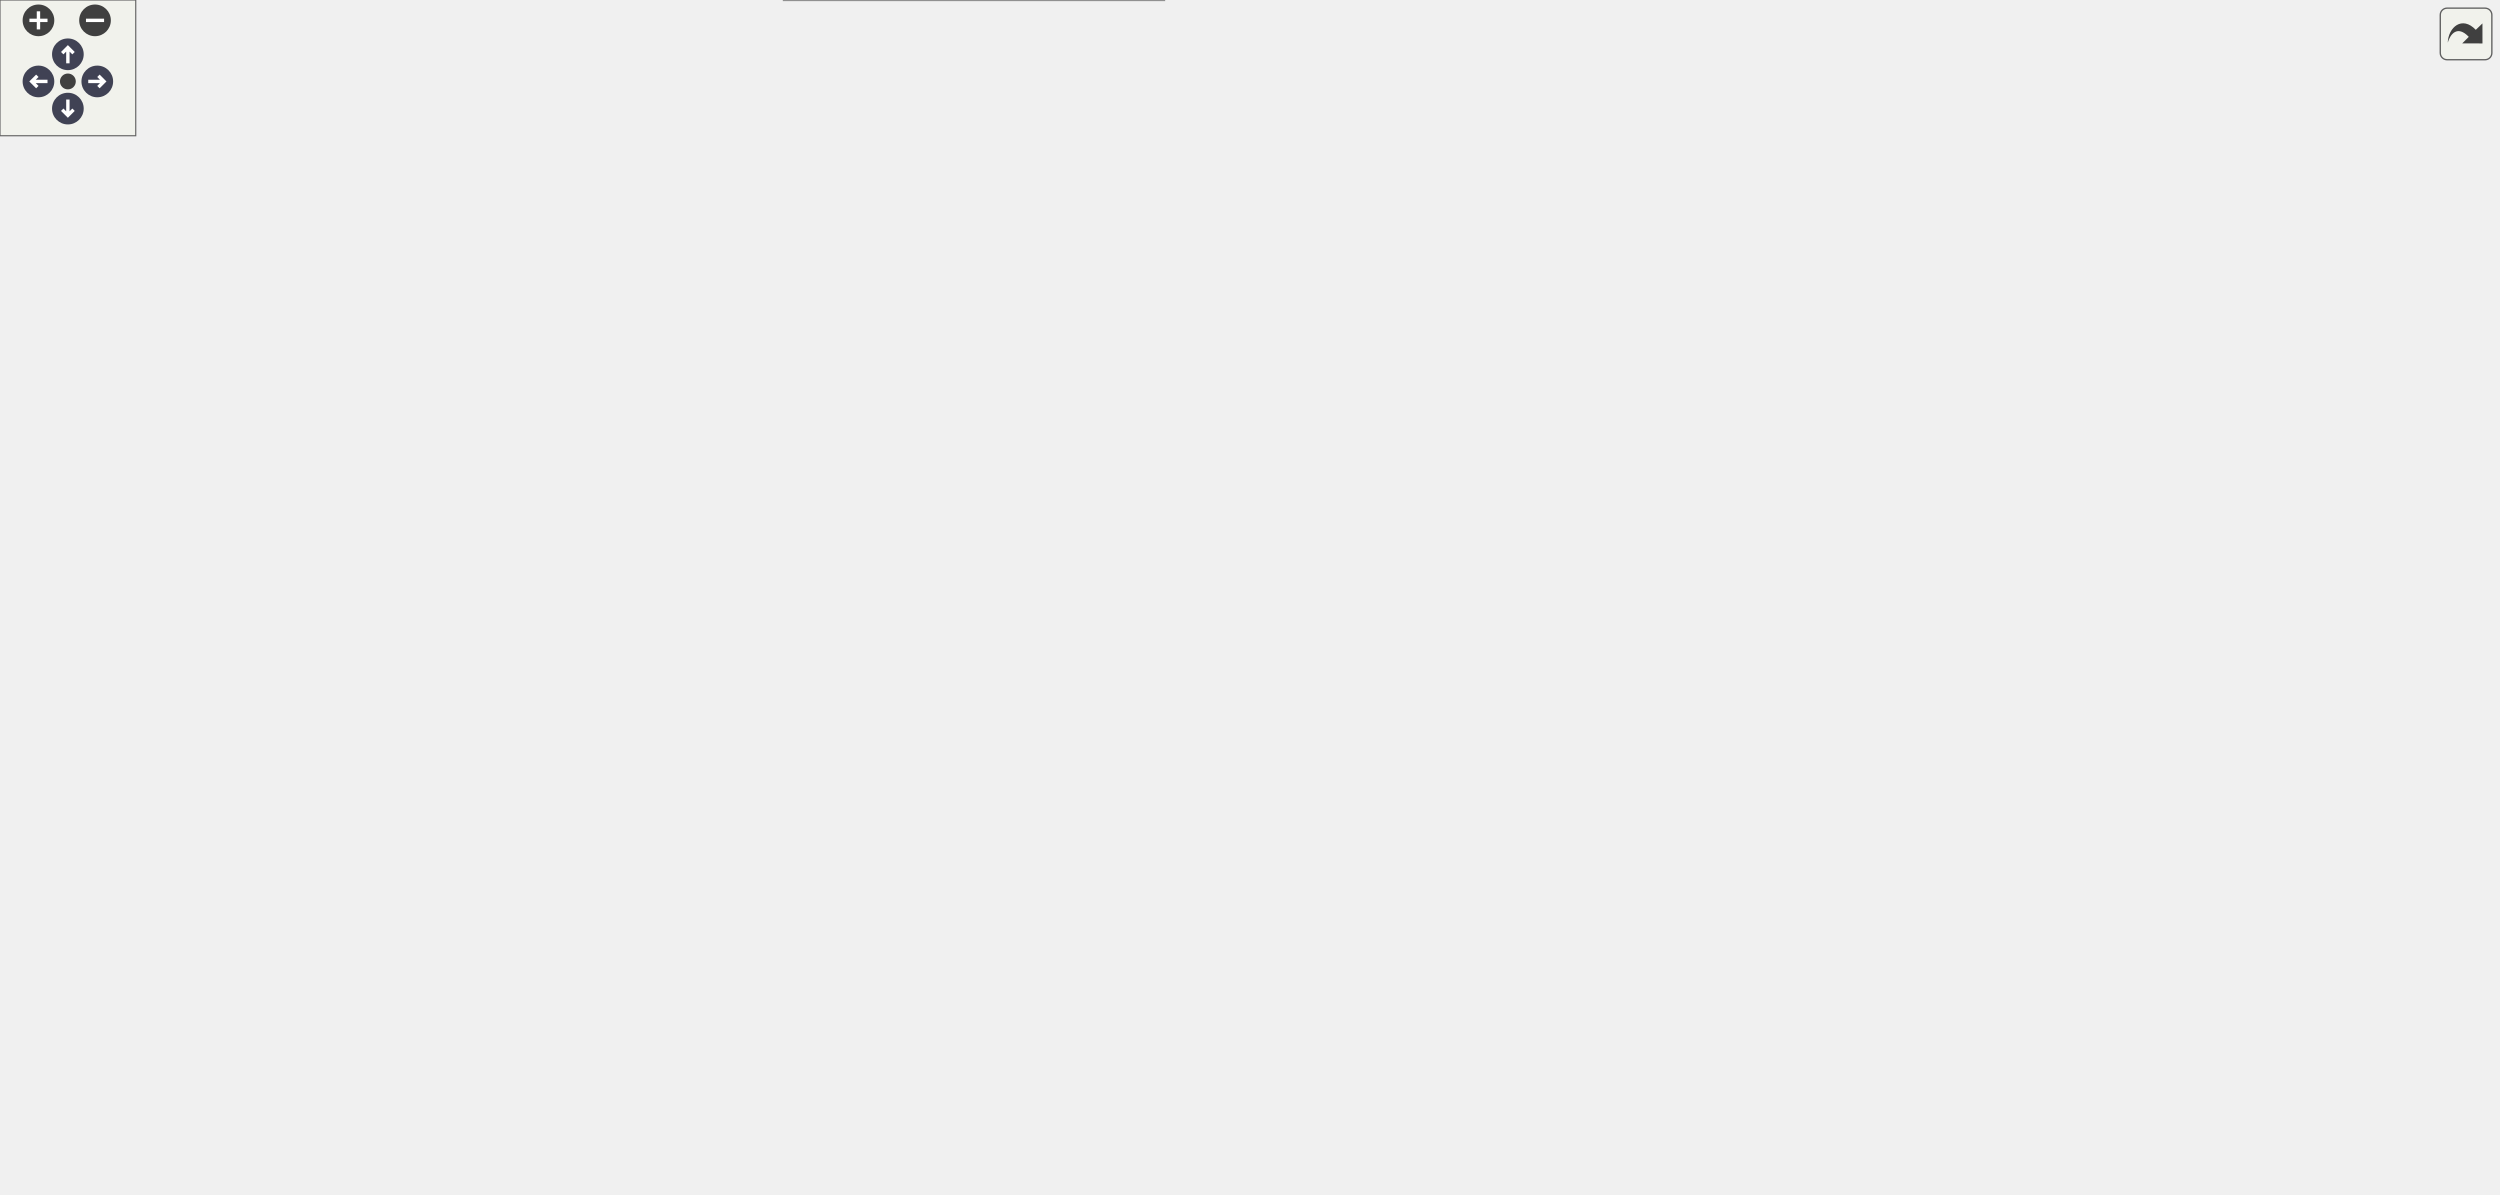
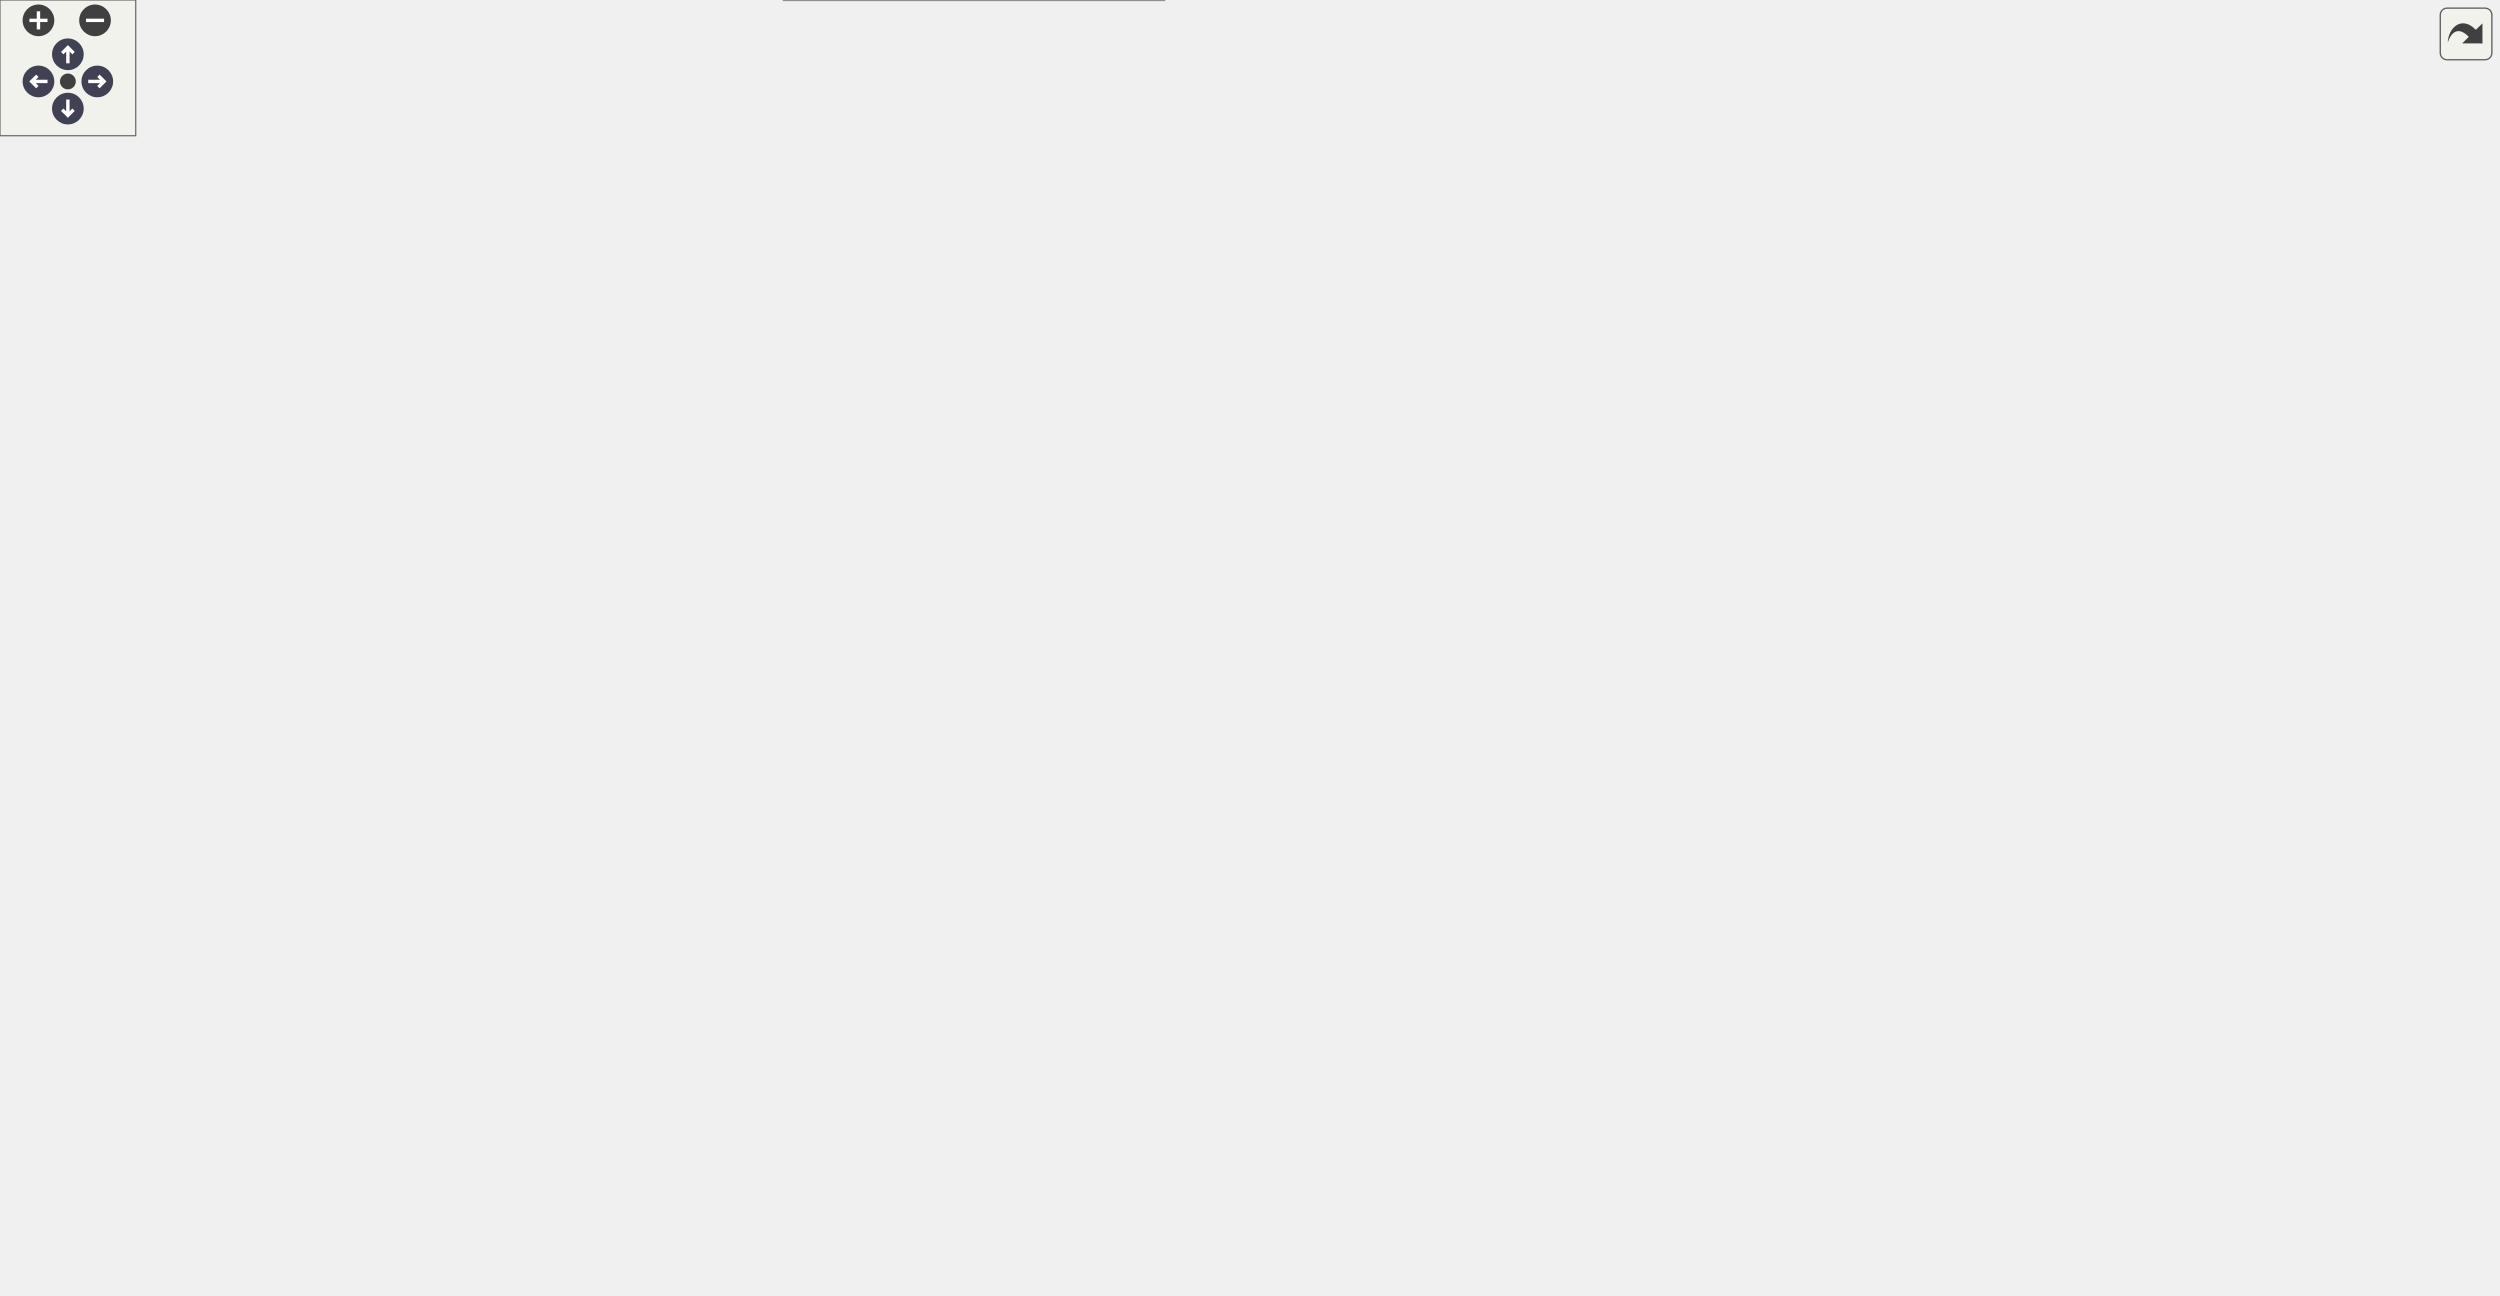
<svg xmlns="http://www.w3.org/2000/svg" xmlns:xlink="http://www.w3.org/1999/xlink" id="main" version="1.1" xml:space="preserve">
  <style type="text/css">
.node, .edge {opacity: 0.7;}
.node.selected, .edge.selected {opacity: 1;}
.edge:hover path { stroke: red; }
.edge:hover polygon { stroke: red; fill: red; }
</style>
  <defs>
    <circle id="rim" cx="0" cy="0" r="7" />
    <circle id="rim2" cx="0" cy="0" r="3.5" />
    <g id="zoomPlus">
      <use xlink:href="#rim" fill="#404040">
        <set attributeName="fill" to="#808080" begin="zoomplus.mouseover" end="zoomplus.mouseout" />
      </use>
      <path d="M-4,0h8M0,-4v8" fill="none" stroke="white" stroke-width="1.5" pointer-events="none" />
    </g>
    <g id="zoomMin">
      <use xlink:href="#rim" fill="#404040">
        <set attributeName="fill" to="#808080" begin="zoomminus.mouseover" end="zoomminus.mouseout" />
      </use>
      <path d="M-4,0h8" fill="none" stroke="white" stroke-width="1.5" pointer-events="none" />
    </g>
    <g id="arrowUp" transform="translate(30 24)">
      <use xlink:href="#rim" />
      <path pointer-events="none" fill="none" stroke="white" stroke-width="1.5" d="M0,-3.0v7 M-2.5,-0.5L0,-3.0L2.5,-0.5" />
    </g>
    <g id="arrowRight" transform="rotate(90) translate(36 -43)">
      <use xlink:href="#rim" />
      <path pointer-events="none" fill="none" stroke="white" stroke-width="1.5" d="M0,-3.0v7 M-2.5,-0.5L0,-3.0L2.5,-0.5" />
    </g>
    <g id="arrowDown" transform="rotate(180) translate(-30 -48)">
      <use xlink:href="#rim" />
      <path pointer-events="none" fill="none" stroke="white" stroke-width="1.5" d="M0,-3.0v7 M-2.5,-0.5L0,-3.0L2.5,-0.5" />
    </g>
    <g id="arrowLeft" transform="rotate(270) translate(-36 17)">
      <use xlink:href="#rim" />
      <path pointer-events="none" fill="none" stroke="white" stroke-width="1.5" d="M0,-3.0v7 M-2.5,-0.5L0,-3.0L2.5,-0.5" />
    </g>
    <g id="resetDef">
      <use xlink:href="#rim2" fill="#404040">
        <set attributeName="fill" to="#808080" begin="reset.mouseover" end="reset.mouseout" />
      </use>
    </g>
  </defs>
  <svg id="graph" class="graph">
    <g id="viewport">
      <g id="Node000001" class="node">
        <g id="a_Node000001">
          <a xlink:title=" ">
            <polygon fill="#999999" stroke="#666666" points="134,-294 0,-294 0,-264 134,-264 134,-294" />
            <text text-anchor="start" x="8" y="-282" font-family="Helvetica,sans-Serif" font-size="10.00">BalloonParty.Slots.Actor.</text>
            <text text-anchor="middle" x="67" y="-271" font-family="Helvetica,sans-Serif" font-size="10.00">ISlotActor</text>
          </a>
        </g>
      </g>
      <g id="Node000002" class="node">
        <g id="a_Node000002">
          <a xlink:href="interfaceBalloonParty_1_1Slots_1_1Actor_1_1IDynamicSlotActor.html" target="_top" xlink:title=" ">
            <polygon fill="white" stroke="#666666" points="304,-366 170,-366 170,-336 304,-336 304,-366" />
            <text text-anchor="start" x="178" y="-354" font-family="Helvetica,sans-Serif" font-size="10.00">BalloonParty.Slots.Actor.</text>
            <text text-anchor="middle" x="237" y="-343" font-family="Helvetica,sans-Serif" font-size="10.00">IDynamicSlotActor</text>
          </a>
        </g>
      </g>
      <g id="edge1_Node000001_Node000002" class="edge">
        <g id="a_edge1_Node000001_Node000002">
          <a xlink:title=" ">
            <path fill="none" stroke="#63b8ff" d="M112.65,-298.14C140.26,-309.97 175.19,-324.94 200.83,-335.93" />
            <polygon fill="#63b8ff" stroke="#63b8ff" points="113.79,-294.82 103.22,-294.09 111.03,-301.25 113.79,-294.82" />
          </a>
        </g>
      </g>
-       <g id="Node000013" class="node">
-         <g id="a_Node000013">
+       <g id="Node000014" class="node">
+         <g id="a_Node000014">
          <a xlink:href="interfaceBalloonParty_1_1Slots_1_1Actor_1_1IWriteableSlotActor.html" target="_top" xlink:title=" ">
            <polygon fill="white" stroke="#666666" points="304,-222 170,-222 170,-192 304,-192 304,-222" />
            <text text-anchor="start" x="178" y="-210" font-family="Helvetica,sans-Serif" font-size="10.00">BalloonParty.Slots.Actor.</text>
            <text text-anchor="middle" x="237" y="-199" font-family="Helvetica,sans-Serif" font-size="10.00">IWriteableSlotActor</text>
          </a>
        </g>
      </g>
-       <g id="edge14_Node000001_Node000013" class="edge">
-         <g id="a_edge14_Node000001_Node000013">
+       <g id="edge15_Node000001_Node000014" class="edge">
+         <g id="a_edge15_Node000001_Node000014">
          <a xlink:title=" ">
            <path fill="none" stroke="#63b8ff" d="M112.65,-259.86C140.26,-248.03 175.19,-233.06 200.83,-222.07" />
            <polygon fill="#63b8ff" stroke="#63b8ff" points="111.03,-256.75 103.22,-263.91 113.79,-263.18 111.03,-256.75" />
          </a>
        </g>
      </g>
      <g id="Node000003" class="node">
        <g id="a_Node000003">
          <a xlink:href="interfaceBalloonParty_1_1Balloon_1_1Model_1_1IBalloonModel.html" target="_top" xlink:title=" ">
            <polygon fill="white" stroke="#666666" points="506.5,-414 354.5,-414 354.5,-384 506.5,-384 506.5,-414" />
            <text text-anchor="start" x="362.5" y="-402" font-family="Helvetica,sans-Serif" font-size="10.00">BalloonParty.Balloon.Model.</text>
            <text text-anchor="middle" x="430.5" y="-391" font-family="Helvetica,sans-Serif" font-size="10.00">IBalloonModel</text>
          </a>
        </g>
      </g>
      <g id="edge2_Node000002_Node000003" class="edge">
        <g id="a_edge2_Node000002_Node000003">
          <a xlink:title=" ">
            <path fill="none" stroke="#63b8ff" d="M307.86,-368.51C328.12,-373.59 350.06,-379.09 369.65,-384" />
            <polygon fill="#63b8ff" stroke="#63b8ff" points="308.62,-365.09 298.07,-366.06 306.92,-371.88 308.62,-365.09" />
          </a>
        </g>
      </g>
-       <g id="Node000010" class="node">
-         <g id="a_Node000010">
+       <g id="Node000011" class="node">
+         <g id="a_Node000011">
          <a xlink:href="interfaceBalloonParty_1_1Slots_1_1Actor_1_1IWriteableDynamicSlotActor.html" target="_top" xlink:title=" ">
            <polygon fill="white" stroke="#666666" points="508,-366 353,-366 353,-336 508,-336 508,-366" />
            <text text-anchor="start" x="361" y="-354" font-family="Helvetica,sans-Serif" font-size="10.00">BalloonParty.Slots.Actor.</text>
            <text text-anchor="middle" x="430.5" y="-343" font-family="Helvetica,sans-Serif" font-size="10.00">IWriteableDynamicSlotActor</text>
          </a>
        </g>
      </g>
-       <g id="edge9_Node000002_Node000010" class="edge">
-         <g id="a_edge9_Node000002_Node000010">
+       <g id="edge10_Node000002_Node000011" class="edge">
+         <g id="a_edge10_Node000002_Node000011">
          <a xlink:title=" ">
            <path fill="none" stroke="#63b8ff" d="M314.23,-351C326.92,-351 340.09,-351 352.8,-351" />
            <polygon fill="#63b8ff" stroke="#63b8ff" points="314.17,-347.5 304.17,-351 314.17,-354.5 314.17,-347.5" />
          </a>
        </g>
      </g>
      <g id="Node000004" class="node">
        <g id="a_Node000004">
          <a xlink:href="interfaceBalloonParty_1_1Balloon_1_1Model_1_1IWriteableBalloonModel.html" target="_top" xlink:title=" ">
            <polygon fill="white" stroke="#666666" points="716,-414 564,-414 564,-384 716,-384 716,-414" />
            <text text-anchor="start" x="572" y="-402" font-family="Helvetica,sans-Serif" font-size="10.00">BalloonParty.Balloon.Model.</text>
            <text text-anchor="middle" x="640" y="-391" font-family="Helvetica,sans-Serif" font-size="10.00">IWriteableBalloonModel</text>
          </a>
        </g>
      </g>
      <g id="edge3_Node000003_Node000004" class="edge">
        <g id="a_edge3_Node000003_Node000004">
          <a xlink:title=" ">
            <path fill="none" stroke="#63b8ff" d="M516.82,-399C532.36,-399 548.48,-399 563.7,-399" />
            <polygon fill="#63b8ff" stroke="#63b8ff" points="516.71,-395.5 506.71,-399 516.71,-402.5 516.71,-395.5" />
          </a>
        </g>
      </g>
      <g id="Node000005" class="node">
        <g id="a_Node000005">
          <a xlink:href="classBalloonParty_1_1Balloon_1_1Model_1_1BalloonModelBase.html" target="_top" xlink:title=" ">
-             <polygon fill="white" stroke="#666666" points="913.5,-414 761.5,-414 761.5,-384 913.5,-384 913.5,-414" />
-             <text text-anchor="start" x="769.5" y="-402" font-family="Helvetica,sans-Serif" font-size="10.00">BalloonParty.Balloon.Model.</text>
-             <text text-anchor="middle" x="837.5" y="-391" font-family="Helvetica,sans-Serif" font-size="10.00">BalloonModelBase</text>
+             <polygon fill="white" stroke="#666666" points="913.5,-415 761.5,-415 761.5,-385 913.5,-385 913.5,-415" />
+             <text text-anchor="start" x="769.5" y="-403" font-family="Helvetica,sans-Serif" font-size="10.00">BalloonParty.Balloon.Model.</text>
+             <text text-anchor="middle" x="837.5" y="-392" font-family="Helvetica,sans-Serif" font-size="10.00">BalloonModelBase</text>
          </a>
        </g>
      </g>
      <g id="edge4_Node000004_Node000005" class="edge">
        <g id="a_edge4_Node000004_Node000005">
          <a xlink:title=" ">
-             <path fill="none" stroke="#63b8ff" d="M726.22,-399C737.92,-399 749.86,-399 761.35,-399" />
-             <polygon fill="#63b8ff" stroke="#63b8ff" points="726.03,-395.5 716.03,-399 726.03,-402.5 726.03,-395.5" />
+             <path fill="none" stroke="#63b8ff" d="M726.22,-399.44C737.92,-399.5 749.86,-399.56 761.35,-399.62" />
+             <polygon fill="#63b8ff" stroke="#63b8ff" points="726.04,-395.94 716.03,-399.38 726.01,-402.93 726.04,-395.94" />
          </a>
        </g>
      </g>
      <g id="Node000006" class="node">
        <g id="a_Node000006">
          <a xlink:href="classBalloonParty_1_1Balloon_1_1Model_1_1BalloonModel.html" target="_top" xlink:title=" ">
-             <polygon fill="white" stroke="#666666" points="1104,-467 952,-467 952,-437 1104,-437 1104,-467" />
-             <text text-anchor="start" x="960" y="-455" font-family="Helvetica,sans-Serif" font-size="10.00">BalloonParty.Balloon.Model.</text>
-             <text text-anchor="middle" x="1028" y="-444" font-family="Helvetica,sans-Serif" font-size="10.00">BalloonModel</text>
+             <polygon fill="white" stroke="#666666" points="1104,-368 952,-368 952,-338 1104,-338 1104,-368" />
+             <text text-anchor="start" x="960" y="-356" font-family="Helvetica,sans-Serif" font-size="10.00">BalloonParty.Balloon.Model.</text>
+             <text text-anchor="middle" x="1028" y="-345" font-family="Helvetica,sans-Serif" font-size="10.00">BalloonModel</text>
          </a>
        </g>
      </g>
      <g id="edge5_Node000005_Node000006" class="edge">
        <g id="a_edge5_Node000005_Node000006">
          <a xlink:title=" ">
-             <path fill="none" stroke="#63b8ff" d="M901.77,-416.79C925,-423.32 951.05,-430.65 973.35,-436.92" />
-             <polygon fill="#63b8ff" stroke="#63b8ff" points="902.59,-413.38 892.01,-414.05 900.69,-420.12 902.59,-413.38" />
+             <path fill="none" stroke="#63b8ff" d="M908.52,-382.54C927.66,-377.77 948.22,-372.64 966.76,-368.02" />
+             <polygon fill="#63b8ff" stroke="#63b8ff" points="907.52,-379.18 898.66,-385 909.21,-385.98 907.52,-379.18" />
          </a>
        </g>
      </g>
      <g id="Node000007" class="node">
        <g id="a_Node000007">
          <a xlink:href="classBalloonParty_1_1Balloon_1_1Model_1_1BubbleClusterModel.html" target="_top" xlink:title="At destruction, distributes one ScoreAttribution per remaining bubble to a random palette colour....">
-             <polygon fill="white" stroke="#666666" points="1104,-419 952,-419 952,-389 1104,-389 1104,-419" />
-             <text text-anchor="start" x="960" y="-407" font-family="Helvetica,sans-Serif" font-size="10.00">BalloonParty.Balloon.Model.</text>
-             <text text-anchor="middle" x="1028" y="-396" font-family="Helvetica,sans-Serif" font-size="10.00">BubbleClusterModel</text>
+             <polygon fill="white" stroke="#666666" points="1104,-512 952,-512 952,-482 1104,-482 1104,-512" />
+             <text text-anchor="start" x="960" y="-500" font-family="Helvetica,sans-Serif" font-size="10.00">BalloonParty.Balloon.Model.</text>
+             <text text-anchor="middle" x="1028" y="-489" font-family="Helvetica,sans-Serif" font-size="10.00">BubbleClusterModel</text>
          </a>
        </g>
      </g>
      <g id="edge6_Node000005_Node000007" class="edge">
        <g id="a_edge6_Node000005_Node000007">
          <a xlink:title=" ">
-             <path fill="none" stroke="#63b8ff" d="M923.69,-401.26C933.1,-401.51 942.63,-401.76 951.91,-402.01" />
-             <polygon fill="#63b8ff" stroke="#63b8ff" points="923.63,-397.76 913.54,-400.99 923.45,-404.75 923.63,-397.76" />
+             <path fill="none" stroke="#63b8ff" d="M866.78,-421.17C889.04,-437.08 921.32,-458.53 952,-473 958.92,-476.27 966.41,-479.25 973.88,-481.92" />
+             <polygon fill="#63b8ff" stroke="#63b8ff" points="868.63,-418.19 858.47,-415.16 864.52,-423.86 868.63,-418.19" />
          </a>
        </g>
      </g>
      <g id="Node000008" class="node">
        <g id="a_Node000008">
-           <a xlink:href="classBalloonParty_1_1Balloon_1_1Model_1_1ToughBalloonModel.html" target="_top" xlink:title=" ">
-             <polygon fill="white" stroke="#666666" points="1104,-371 952,-371 952,-341 1104,-341 1104,-371" />
-             <text text-anchor="start" x="960" y="-359" font-family="Helvetica,sans-Serif" font-size="10.00">BalloonParty.Balloon.Model.</text>
-             <text text-anchor="middle" x="1028" y="-348" font-family="Helvetica,sans-Serif" font-size="10.00">ToughBalloonModel</text>
+           <a xlink:href="classBalloonParty_1_1Balloon_1_1Model_1_1GoldenBalloonModel.html" target="_top" xlink:title="The golden reward balloon (PLAN-RewardBalloons): plated, so the shot's own ordinary hit bounces off a...">
+             <polygon fill="white" stroke="#666666" points="1104,-464 952,-464 952,-434 1104,-434 1104,-464" />
+             <text text-anchor="start" x="960" y="-452" font-family="Helvetica,sans-Serif" font-size="10.00">BalloonParty.Balloon.Model.</text>
+             <text text-anchor="middle" x="1028" y="-441" font-family="Helvetica,sans-Serif" font-size="10.00">GoldenBalloonModel</text>
          </a>
        </g>
      </g>
      <g id="edge7_Node000005_Node000008" class="edge">
        <g id="a_edge7_Node000005_Node000008">
          <a xlink:title=" ">
-             <path fill="none" stroke="#63b8ff" d="M914.46,-381.67C929.91,-378.15 946.04,-374.47 961.11,-371.03" />
-             <polygon fill="#63b8ff" stroke="#63b8ff" points="913.4,-378.32 904.43,-383.96 914.96,-385.15 913.4,-378.32" />
+             <path fill="none" stroke="#63b8ff" d="M906.29,-417.62C926.92,-422.98 949.38,-428.82 969.27,-433.99" />
+             <polygon fill="#63b8ff" stroke="#63b8ff" points="906.9,-414.16 896.34,-415.03 905.14,-420.94 906.9,-414.16" />
          </a>
        </g>
      </g>
      <g id="Node000009" class="node">
        <g id="a_Node000009">
-           <a xlink:href="classBalloonParty_1_1Balloon_1_1Model_1_1UnbreakableBalloonModel.html" target="_top" xlink:title=" ">
-             <polygon fill="white" stroke="#666666" points="1104,-323 952,-323 952,-293 1104,-293 1104,-323" />
-             <text text-anchor="start" x="960" y="-311" font-family="Helvetica,sans-Serif" font-size="10.00">BalloonParty.Balloon.Model.</text>
-             <text text-anchor="middle" x="1028" y="-300" font-family="Helvetica,sans-Serif" font-size="10.00">UnbreakableBalloonModel</text>
+           <a xlink:href="classBalloonParty_1_1Balloon_1_1Model_1_1ToughBalloonModel.html" target="_top" xlink:title=" ">
+             <polygon fill="white" stroke="#666666" points="1104,-416 952,-416 952,-386 1104,-386 1104,-416" />
+             <text text-anchor="start" x="960" y="-404" font-family="Helvetica,sans-Serif" font-size="10.00">BalloonParty.Balloon.Model.</text>
+             <text text-anchor="middle" x="1028" y="-393" font-family="Helvetica,sans-Serif" font-size="10.00">ToughBalloonModel</text>
          </a>
        </g>
      </g>
      <g id="edge8_Node000005_Node000009" class="edge">
        <g id="a_edge8_Node000005_Node000009">
          <a xlink:title=" ">
-             <path fill="none" stroke="#63b8ff" d="M869.41,-378.19C891.68,-363.85 922.82,-345.08 952,-332 959.24,-328.76 967.04,-325.75 974.79,-323.04" />
-             <polygon fill="#63b8ff" stroke="#63b8ff" points="867.2,-375.45 860.74,-383.84 871.03,-381.31 867.2,-375.45" />
-           </a>
-         </g>
-       </g>
-       <g id="edge10_Node000010_Node000004" class="edge">
-         <g id="a_edge10_Node000010_Node000004">
+             <path fill="none" stroke="#63b8ff" d="M923.69,-400.45C933.1,-400.5 942.63,-400.55 951.91,-400.6" />
+             <polygon fill="#63b8ff" stroke="#63b8ff" points="923.56,-396.95 913.54,-400.4 923.52,-403.95 923.56,-396.95" />
+           </a>
+         </g>
+       </g>
+       <g id="Node000010" class="node">
+         <g id="a_Node000010">
+           <a xlink:href="classBalloonParty_1_1Balloon_1_1Model_1_1UnbreakableBalloonModel.html" target="_top" xlink:title=" ">
+             <polygon fill="white" stroke="#666666" points="1104,-320 952,-320 952,-290 1104,-290 1104,-320" />
+             <text text-anchor="start" x="960" y="-308" font-family="Helvetica,sans-Serif" font-size="10.00">BalloonParty.Balloon.Model.</text>
+             <text text-anchor="middle" x="1028" y="-297" font-family="Helvetica,sans-Serif" font-size="10.00">UnbreakableBalloonModel</text>
+           </a>
+         </g>
+       </g>
+       <g id="edge9_Node000005_Node000010" class="edge">
+         <g id="a_edge9_Node000005_Node000010">
+           <a xlink:title=" ">
+             <path fill="none" stroke="#63b8ff" d="M867.69,-378.89C889.96,-363.51 921.85,-342.99 952,-329 959.07,-325.72 966.71,-322.71 974.31,-320.02" />
+             <polygon fill="#63b8ff" stroke="#63b8ff" points="865.54,-376.12 859.35,-384.72 869.56,-381.86 865.54,-376.12" />
+           </a>
+         </g>
+       </g>
+       <g id="edge11_Node000011_Node000004" class="edge">
+         <g id="a_edge11_Node000011_Node000004">
          <a xlink:title=" ">
            <path fill="none" stroke="#63b8ff" d="M506.6,-368.37C528.72,-373.49 552.73,-379.04 574.15,-384" />
            <polygon fill="#63b8ff" stroke="#63b8ff" points="507.12,-364.9 496.58,-366.06 505.54,-371.72 507.12,-364.9" />
          </a>
        </g>
      </g>
-       <g id="Node000011" class="node">
-         <g id="a_Node000011">
-           <a xlink:href="interfaceBalloonParty_1_1Balloon_1_1Model_1_1IWriteableFormationMember.html" target="_top" xlink:title="The side of a formation member that only UnbreakableFormationService drives.">
-             <polygon fill="white" stroke="#666666" points="916,-323 759,-323 759,-293 916,-293 916,-323" />
-             <text text-anchor="start" x="767" y="-311" font-family="Helvetica,sans-Serif" font-size="10.00">BalloonParty.Balloon.Model.</text>
-             <text text-anchor="middle" x="837.5" y="-300" font-family="Helvetica,sans-Serif" font-size="10.00">IWriteableFormationMember</text>
-           </a>
-         </g>
-       </g>
-       <g id="edge11_Node000010_Node000011" class="edge">
-         <g id="a_edge11_Node000010_Node000011">
-           <a xlink:title=" ">
-             <path fill="none" stroke="#63b8ff" d="M512.13,-334.09C527,-331.39 542.43,-328.88 557,-327 624.89,-318.23 702.62,-313.36 758.84,-310.75" />
-             <polygon fill="#63b8ff" stroke="#63b8ff" points="511.14,-330.71 501.95,-335.98 512.42,-337.6 511.14,-330.71" />
-           </a>
-         </g>
-       </g>
      <g id="Node000012" class="node">
        <g id="a_Node000012">
+           <a xlink:href="interfaceBalloonParty_1_1Balloon_1_1Model_1_1IWriteableFormationMember.html" target="_top" xlink:title="The side of a formation member that only UnbreakableFormationService drives.">
+             <polygon fill="white" stroke="#666666" points="916,-321 759,-321 759,-291 916,-291 916,-321" />
+             <text text-anchor="start" x="767" y="-309" font-family="Helvetica,sans-Serif" font-size="10.00">BalloonParty.Balloon.Model.</text>
+             <text text-anchor="middle" x="837.5" y="-298" font-family="Helvetica,sans-Serif" font-size="10.00">IWriteableFormationMember</text>
+           </a>
+         </g>
+       </g>
+       <g id="edge12_Node000011_Node000012" class="edge">
+         <g id="a_edge12_Node000011_Node000012">
+           <a xlink:title=" ">
+             <path fill="none" stroke="#63b8ff" d="M512.69,-334.07C527.39,-331.41 542.62,-328.91 557,-327 624.89,-317.99 702.62,-312.54 758.84,-309.46" />
+             <polygon fill="#63b8ff" stroke="#63b8ff" points="511.81,-330.68 502.62,-335.94 513.09,-337.56 511.81,-330.68" />
+           </a>
+         </g>
+       </g>
+       <g id="Node000013" class="node">
+         <g id="a_Node000013">
          <a xlink:href="classBalloonParty_1_1Solver_1_1ShotSimDynamicActor.html" target="_top" xlink:title="Stub grid actor standing in for a live balloon in the dynamic-board sim — enough of IWriteableDynamic...">
            <polygon fill="white" stroke="#666666" points="707,-366 573,-366 573,-336 707,-336 707,-366" />
            <text text-anchor="start" x="581" y="-354" font-family="Helvetica,sans-Serif" font-size="10.00">BalloonParty.Solver.Shot</text>
            <text text-anchor="middle" x="640" y="-343" font-family="Helvetica,sans-Serif" font-size="10.00">SimDynamicActor</text>
          </a>
        </g>
      </g>
-       <g id="edge13_Node000010_Node000012" class="edge">
-         <g id="a_edge13_Node000010_Node000012">
+       <g id="edge14_Node000011_Node000013" class="edge">
+         <g id="a_edge14_Node000011_Node000013">
          <a xlink:title=" ">
            <path fill="none" stroke="#63b8ff" d="M518.24,-351C536.51,-351 555.5,-351 572.87,-351" />
            <polygon fill="#63b8ff" stroke="#63b8ff" points="518.18,-347.5 508.18,-351 518.18,-354.5 518.18,-347.5" />
          </a>
        </g>
      </g>
-       <g id="edge12_Node000011_Node000009" class="edge">
-         <g id="a_edge12_Node000011_Node000009">
-           <a xlink:title=" ">
-             <path fill="none" stroke="#63b8ff" d="M926.53,-308C934.99,-308 943.52,-308 951.85,-308" />
-             <polygon fill="#63b8ff" stroke="#63b8ff" points="926.26,-304.5 916.26,-308 926.26,-311.5 926.26,-304.5" />
-           </a>
-         </g>
-       </g>
-       <g id="edge24_Node000013_Node000010" class="edge">
-         <g id="a_edge24_Node000013_Node000010">
+       <g id="edge13_Node000012_Node000010" class="edge">
+         <g id="a_edge13_Node000012_Node000010">
+           <a xlink:title=" ">
+             <path fill="none" stroke="#63b8ff" d="M926.53,-305.53C934.99,-305.49 943.52,-305.44 951.85,-305.4" />
+             <polygon fill="#63b8ff" stroke="#63b8ff" points="926.24,-302.03 916.26,-305.59 926.28,-309.03 926.24,-302.03" />
+           </a>
+         </g>
+       </g>
+       <g id="edge25_Node000014_Node000011" class="edge">
+         <g id="a_edge25_Node000014_Node000011">
          <a xlink:title=" ">
            <path fill="none" stroke="#63b8ff" d="M251.83,-230.64C269.04,-257.96 300.97,-302.31 340,-327 345.44,-330.44 351.36,-333.39 357.49,-335.92" />
            <polygon fill="#63b8ff" stroke="#63b8ff" points="254.79,-228.77 246.57,-222.08 248.83,-232.44 254.79,-228.77" />
          </a>
        </g>
      </g>
-       <g id="Node000014" class="node">
-         <g id="a_Node000014">
+       <g id="Node000015" class="node">
+         <g id="a_Node000015">
          <a xlink:href="classBalloonParty_1_1Slots_1_1Actor_1_1Archetype_1_1AbsorberActorModel.html" target="_top" xlink:title=" ">
            <polygon fill="white" stroke="#666666" points="514.5,-30 346.5,-30 346.5,0 514.5,0 514.5,-30" />
            <text text-anchor="start" x="354.5" y="-18" font-family="Helvetica,sans-Serif" font-size="10.00">BalloonParty.Slots.Actor.</text>
            <text text-anchor="middle" x="430.5" y="-7" font-family="Helvetica,sans-Serif" font-size="10.00">Archetype.AbsorberActorModel</text>
          </a>
        </g>
      </g>
-       <g id="edge15_Node000013_Node000014" class="edge">
-         <g id="a_edge15_Node000013_Node000014">
+       <g id="edge16_Node000014_Node000015" class="edge">
+         <g id="a_edge16_Node000014_Node000015">
          <a xlink:title=" ">
            <path fill="none" stroke="#63b8ff" d="M246.21,-182.28C259.76,-145.38 290.35,-76.24 340,-39 344.63,-35.52 349.73,-32.55 355.08,-30.01" />
            <polygon fill="#63b8ff" stroke="#63b8ff" points="242.89,-181.19 242.84,-191.78 249.48,-183.53 242.89,-181.19" />
          </a>
        </g>
      </g>
-       <g id="Node000015" class="node">
-         <g id="a_Node000015">
+       <g id="Node000016" class="node">
+         <g id="a_Node000016">
          <a xlink:href="classBalloonParty_1_1Slots_1_1Actor_1_1Archetype_1_1DeflectorActorModel.html" target="_top" xlink:title=" ">
            <polygon fill="white" stroke="#666666" points="515,-318 346,-318 346,-288 515,-288 515,-318" />
            <text text-anchor="start" x="354" y="-306" font-family="Helvetica,sans-Serif" font-size="10.00">BalloonParty.Slots.Actor.</text>
            <text text-anchor="middle" x="430.5" y="-295" font-family="Helvetica,sans-Serif" font-size="10.00">Archetype.DeflectorActorModel</text>
          </a>
        </g>
      </g>
-       <g id="edge16_Node000013_Node000015" class="edge">
-         <g id="a_edge16_Node000013_Node000015">
+       <g id="edge17_Node000014_Node000016" class="edge">
+         <g id="a_edge17_Node000014_Node000016">
          <a xlink:title=" ">
            <path fill="none" stroke="#63b8ff" d="M263.1,-228.55C282.85,-244.52 311.66,-265.72 340,-279 347.14,-282.35 354.82,-285.29 362.58,-287.86" />
            <polygon fill="#63b8ff" stroke="#63b8ff" points="265.17,-225.72 255.23,-222.07 260.72,-231.13 265.17,-225.72" />
          </a>
        </g>
      </g>
-       <g id="Node000016" class="node">
-         <g id="a_Node000016">
+       <g id="Node000017" class="node">
+         <g id="a_Node000017">
          <a xlink:href="classBalloonParty_1_1Slots_1_1Actor_1_1Archetype_1_1GatekeeperActorModel.html" target="_top" xlink:title=" ">
            <polygon fill="white" stroke="#666666" points="521,-270 340,-270 340,-240 521,-240 521,-270" />
            <text text-anchor="start" x="348" y="-258" font-family="Helvetica,sans-Serif" font-size="10.00">BalloonParty.Slots.Actor.</text>
            <text text-anchor="middle" x="430.5" y="-247" font-family="Helvetica,sans-Serif" font-size="10.00">Archetype.GatekeeperActorModel</text>
          </a>
        </g>
      </g>
-       <g id="edge17_Node000013_Node000016" class="edge">
-         <g id="a_edge17_Node000013_Node000016">
+       <g id="edge18_Node000014_Node000017" class="edge">
+         <g id="a_edge18_Node000014_Node000017">
          <a xlink:title=" ">
            <path fill="none" stroke="#63b8ff" d="M307.86,-224.51C328.12,-229.59 350.06,-235.09 369.65,-240" />
            <polygon fill="#63b8ff" stroke="#63b8ff" points="308.62,-221.09 298.07,-222.06 306.92,-227.88 308.62,-221.09" />
          </a>
        </g>
      </g>
-       <g id="Node000017" class="node">
-         <g id="a_Node000017">
+       <g id="Node000018" class="node">
+         <g id="a_Node000018">
          <a xlink:href="interfaceBalloonParty_1_1Slots_1_1Actor_1_1Archetype_1_1IGridActorModel.html" target="_top" xlink:title="A static grid actor that knows its own GridActorType, so the spawner can match without switching on t...">
            <polygon fill="white" stroke="#666666" points="504.5,-174 356.5,-174 356.5,-144 504.5,-144 504.5,-174" />
            <text text-anchor="start" x="364.5" y="-162" font-family="Helvetica,sans-Serif" font-size="10.00">BalloonParty.Slots.Actor.</text>
            <text text-anchor="middle" x="430.5" y="-151" font-family="Helvetica,sans-Serif" font-size="10.00">Archetype.IGridActorModel</text>
          </a>
        </g>
      </g>
-       <g id="edge18_Node000013_Node000017" class="edge">
-         <g id="a_edge18_Node000013_Node000017">
+       <g id="edge19_Node000014_Node000018" class="edge">
+         <g id="a_edge19_Node000014_Node000018">
          <a xlink:title=" ">
            <path fill="none" stroke="#63b8ff" d="M307.86,-189.49C328.12,-184.41 350.06,-178.91 369.65,-174" />
            <polygon fill="#63b8ff" stroke="#63b8ff" points="306.92,-186.12 298.07,-191.94 308.62,-192.91 306.92,-186.12" />
          </a>
        </g>
      </g>
-       <g id="Node000020" class="node">
-         <g id="a_Node000020">
+       <g id="Node000021" class="node">
+         <g id="a_Node000021">
          <a xlink:href="interfaceBalloonParty_1_1Slots_1_1Actor_1_1Cluster_1_1IClusterableSlotActor.html" target="_top" xlink:title="The registry assigns ClusterId during flood-fill.">
            <polygon fill="white" stroke="#666666" points="508.5,-222 352.5,-222 352.5,-192 508.5,-192 508.5,-222" />
            <text text-anchor="start" x="360.5" y="-210" font-family="Helvetica,sans-Serif" font-size="10.00">BalloonParty.Slots.Actor.</text>
            <text text-anchor="middle" x="430.5" y="-199" font-family="Helvetica,sans-Serif" font-size="10.00">Cluster.IClusterableSlotActor</text>
          </a>
        </g>
      </g>
-       <g id="edge21_Node000013_Node000020" class="edge">
-         <g id="a_edge21_Node000013_Node000020">
+       <g id="edge22_Node000014_Node000021" class="edge">
+         <g id="a_edge22_Node000014_Node000021">
          <a xlink:title=" ">
            <path fill="none" stroke="#63b8ff" d="M314.53,-207C327.02,-207 339.96,-207 352.46,-207" />
            <polygon fill="#63b8ff" stroke="#63b8ff" points="314.17,-203.5 304.17,-207 314.17,-210.5 314.17,-203.5" />
          </a>
        </g>
      </g>
-       <g id="Node000021" class="node">
-         <g id="a_Node000021">
+       <g id="Node000022" class="node">
+         <g id="a_Node000022">
          <a xlink:href="classBalloonParty_1_1Slots_1_1Actor_1_1StaticActorModel.html" target="_top" xlink:title=" ">
            <polygon fill="white" stroke="#666666" points="497.5,-126 363.5,-126 363.5,-96 497.5,-96 497.5,-126" />
            <text text-anchor="start" x="371.5" y="-114" font-family="Helvetica,sans-Serif" font-size="10.00">BalloonParty.Slots.Actor.</text>
            <text text-anchor="middle" x="430.5" y="-103" font-family="Helvetica,sans-Serif" font-size="10.00">StaticActorModel</text>
          </a>
        </g>
      </g>
-       <g id="edge25_Node000013_Node000021" class="edge">
-         <g id="a_edge25_Node000013_Node000021">
+       <g id="edge26_Node000014_Node000022" class="edge">
+         <g id="a_edge26_Node000014_Node000022">
          <a xlink:title=" ">
            <path fill="none" stroke="#63b8ff" d="M263.1,-185.45C282.85,-169.48 311.66,-148.28 340,-135 347.28,-131.59 355.14,-128.59 363.06,-125.98" />
            <polygon fill="#63b8ff" stroke="#63b8ff" points="260.72,-182.87 255.23,-191.93 265.17,-188.28 260.72,-182.87" />
          </a>
        </g>
      </g>
-       <g id="Node000022" class="node">
-         <g id="a_Node000022">
+       <g id="Node000023" class="node">
+         <g id="a_Node000023">
          <a xlink:href="classBalloonParty_1_1Solver_1_1ShotSimStaticActor.html" target="_top" xlink:title="Minimal non-dynamic occupant — occupies a grid slot for balance geometry (blocking or unlocking candi...">
            <polygon fill="white" stroke="#666666" points="497.5,-78 363.5,-78 363.5,-48 497.5,-48 497.5,-78" />
            <text text-anchor="start" x="371.5" y="-66" font-family="Helvetica,sans-Serif" font-size="10.00">BalloonParty.Solver.Shot</text>
            <text text-anchor="middle" x="430.5" y="-55" font-family="Helvetica,sans-Serif" font-size="10.00">SimStaticActor</text>
          </a>
        </g>
      </g>
-       <g id="edge26_Node000013_Node000022" class="edge">
-         <g id="a_edge26_Node000013_Node000022">
+       <g id="edge27_Node000014_Node000023" class="edge">
+         <g id="a_edge27_Node000014_Node000023">
          <a xlink:title=" ">
            <path fill="none" stroke="#63b8ff" d="M251.83,-183.36C269.04,-156.04 300.97,-111.69 340,-87 347.07,-82.53 354.96,-78.88 363.04,-75.91" />
            <polygon fill="#63b8ff" stroke="#63b8ff" points="248.83,-181.56 246.57,-191.92 254.79,-185.23 248.83,-181.56" />
          </a>
        </g>
      </g>
-       <g id="Node000018" class="node">
-         <g id="a_Node000018">
+       <g id="Node000019" class="node">
+         <g id="a_Node000019">
          <a xlink:href="classBalloonParty_1_1Slots_1_1Actor_1_1Archetype_1_1BushObstacleModel.html" target="_top" xlink:title=" ">
            <polygon fill="white" stroke="#666666" points="723,-174 557,-174 557,-144 723,-144 723,-174" />
            <text text-anchor="start" x="565" y="-162" font-family="Helvetica,sans-Serif" font-size="10.00">BalloonParty.Slots.Actor.</text>
            <text text-anchor="middle" x="640" y="-151" font-family="Helvetica,sans-Serif" font-size="10.00">Archetype.BushObstacleModel</text>
          </a>
        </g>
      </g>
-       <g id="edge19_Node000017_Node000018" class="edge">
-         <g id="a_edge19_Node000017_Node000018">
+       <g id="edge20_Node000018_Node000019" class="edge">
+         <g id="a_edge20_Node000018_Node000019">
          <a xlink:title=" ">
            <path fill="none" stroke="#63b8ff" d="M514.69,-159C528.62,-159 543.06,-159 556.96,-159" />
            <polygon fill="#63b8ff" stroke="#63b8ff" points="514.66,-155.5 504.66,-159 514.66,-162.5 514.66,-155.5" />
          </a>
        </g>
      </g>
-       <g id="Node000019" class="node">
-         <g id="a_Node000019">
+       <g id="Node000020" class="node">
+         <g id="a_Node000020">
          <a xlink:href="classBalloonParty_1_1Slots_1_1Actor_1_1Archetype_1_1PuffObstacleModel.html" target="_top" xlink:title=" ">
            <polygon fill="white" stroke="#666666" points="720.5,-222 559.5,-222 559.5,-192 720.5,-192 720.5,-222" />
            <text text-anchor="start" x="567.5" y="-210" font-family="Helvetica,sans-Serif" font-size="10.00">BalloonParty.Slots.Actor.</text>
            <text text-anchor="middle" x="640" y="-199" font-family="Helvetica,sans-Serif" font-size="10.00">Archetype.PuffObstacleModel</text>
          </a>
        </g>
      </g>
-       <g id="edge20_Node000017_Node000019" class="edge">
-         <g id="a_edge20_Node000017_Node000019">
+       <g id="edge21_Node000018_Node000020" class="edge">
+         <g id="a_edge21_Node000018_Node000020">
          <a xlink:title=" ">
            <path fill="none" stroke="#63b8ff" d="M506.6,-176.37C528.72,-181.49 552.73,-187.04 574.15,-192" />
            <polygon fill="#63b8ff" stroke="#63b8ff" points="507.12,-172.9 496.58,-174.06 505.54,-179.72 507.12,-172.9" />
          </a>
        </g>
      </g>
-       <g id="edge22_Node000020_Node000018" class="edge">
-         <g id="a_edge22_Node000020_Node000018">
+       <g id="edge23_Node000021_Node000019" class="edge">
+         <g id="a_edge23_Node000021_Node000019">
          <a xlink:title=" ">
            <path fill="none" stroke="#63b8ff" d="M506.6,-189.63C528.72,-184.51 552.73,-178.96 574.15,-174" />
            <polygon fill="#63b8ff" stroke="#63b8ff" points="505.54,-186.28 496.58,-191.94 507.12,-193.1 505.54,-186.28" />
          </a>
        </g>
      </g>
-       <g id="edge23_Node000020_Node000019" class="edge">
-         <g id="a_edge23_Node000020_Node000019">
+       <g id="edge24_Node000021_Node000020" class="edge">
+         <g id="a_edge24_Node000021_Node000020">
          <a xlink:title=" ">
            <path fill="none" stroke="#63b8ff" d="M518.91,-207C532.29,-207 546.04,-207 559.24,-207" />
            <polygon fill="#63b8ff" stroke="#63b8ff" points="518.77,-203.5 508.77,-207 518.77,-210.5 518.77,-203.5" />
          </a>
        </g>
      </g>
    </g>
  </svg>
  <g id="navigator" transform="translate(0 0)" fill="#404254">
    <rect fill="#f2f5e9" fill-opacity="0.5" stroke="#606060" stroke-width=".5" x="0" y="0" width="60" height="60" />
    <use id="zoomplus" xlink:href="#zoomPlus" x="17" y="9" />
    <use id="zoomminus" xlink:href="#zoomMin" x="42" y="9" />
    <use id="reset" xlink:href="#resetDef" x="30" y="36" />
    <use id="arrowup" xlink:href="#arrowUp" x="0" y="0" />
    <use id="arrowright" xlink:href="#arrowRight" x="0" y="0" />
    <use id="arrowdown" xlink:href="#arrowDown" x="0" y="0" />
    <use id="arrowleft" xlink:href="#arrowLeft" x="0" y="0" />
  </g>
  <svg viewBox="0 0 15 15" width="100%" height="30px" preserveAspectRatio="xMaxYMin meet">
    <g id="arrow_out" transform="scale(0.3 0.3)">
      <a xlink:href="interfaceBalloonParty_1_1Slots_1_1Actor_1_1ISlotActor__inherit__graph_org.svg" target="_base">
        <rect id="button" ry="5" rx="5" y="6" x="6" height="38" width="38" fill="#f2f5e9" fill-opacity="0.5" stroke="#606060" stroke-width="1.0" />
        <path id="arrow" d="M 11.5,31.437 C 11.94,20.098 22.043,11.323 32.159,21.979 L 37.069,17.246 C 37.069,17.246 37.088,32 37.088,32 L 22.16,31.978 C 22.16,31.978 26.998,27.14 26.998,27.14 C 18.529,18.264 13.292,25.23 11.5,31.437 z" style="fill:#404040;" />
      </a>
    </g>
  </svg>
  <style type="text/css">

[data-mouse-over-selected='false'] { opacity: 0.7; }
[data-mouse-over-selected='true']  { opacity: 1.0; }

</style>
</svg>
